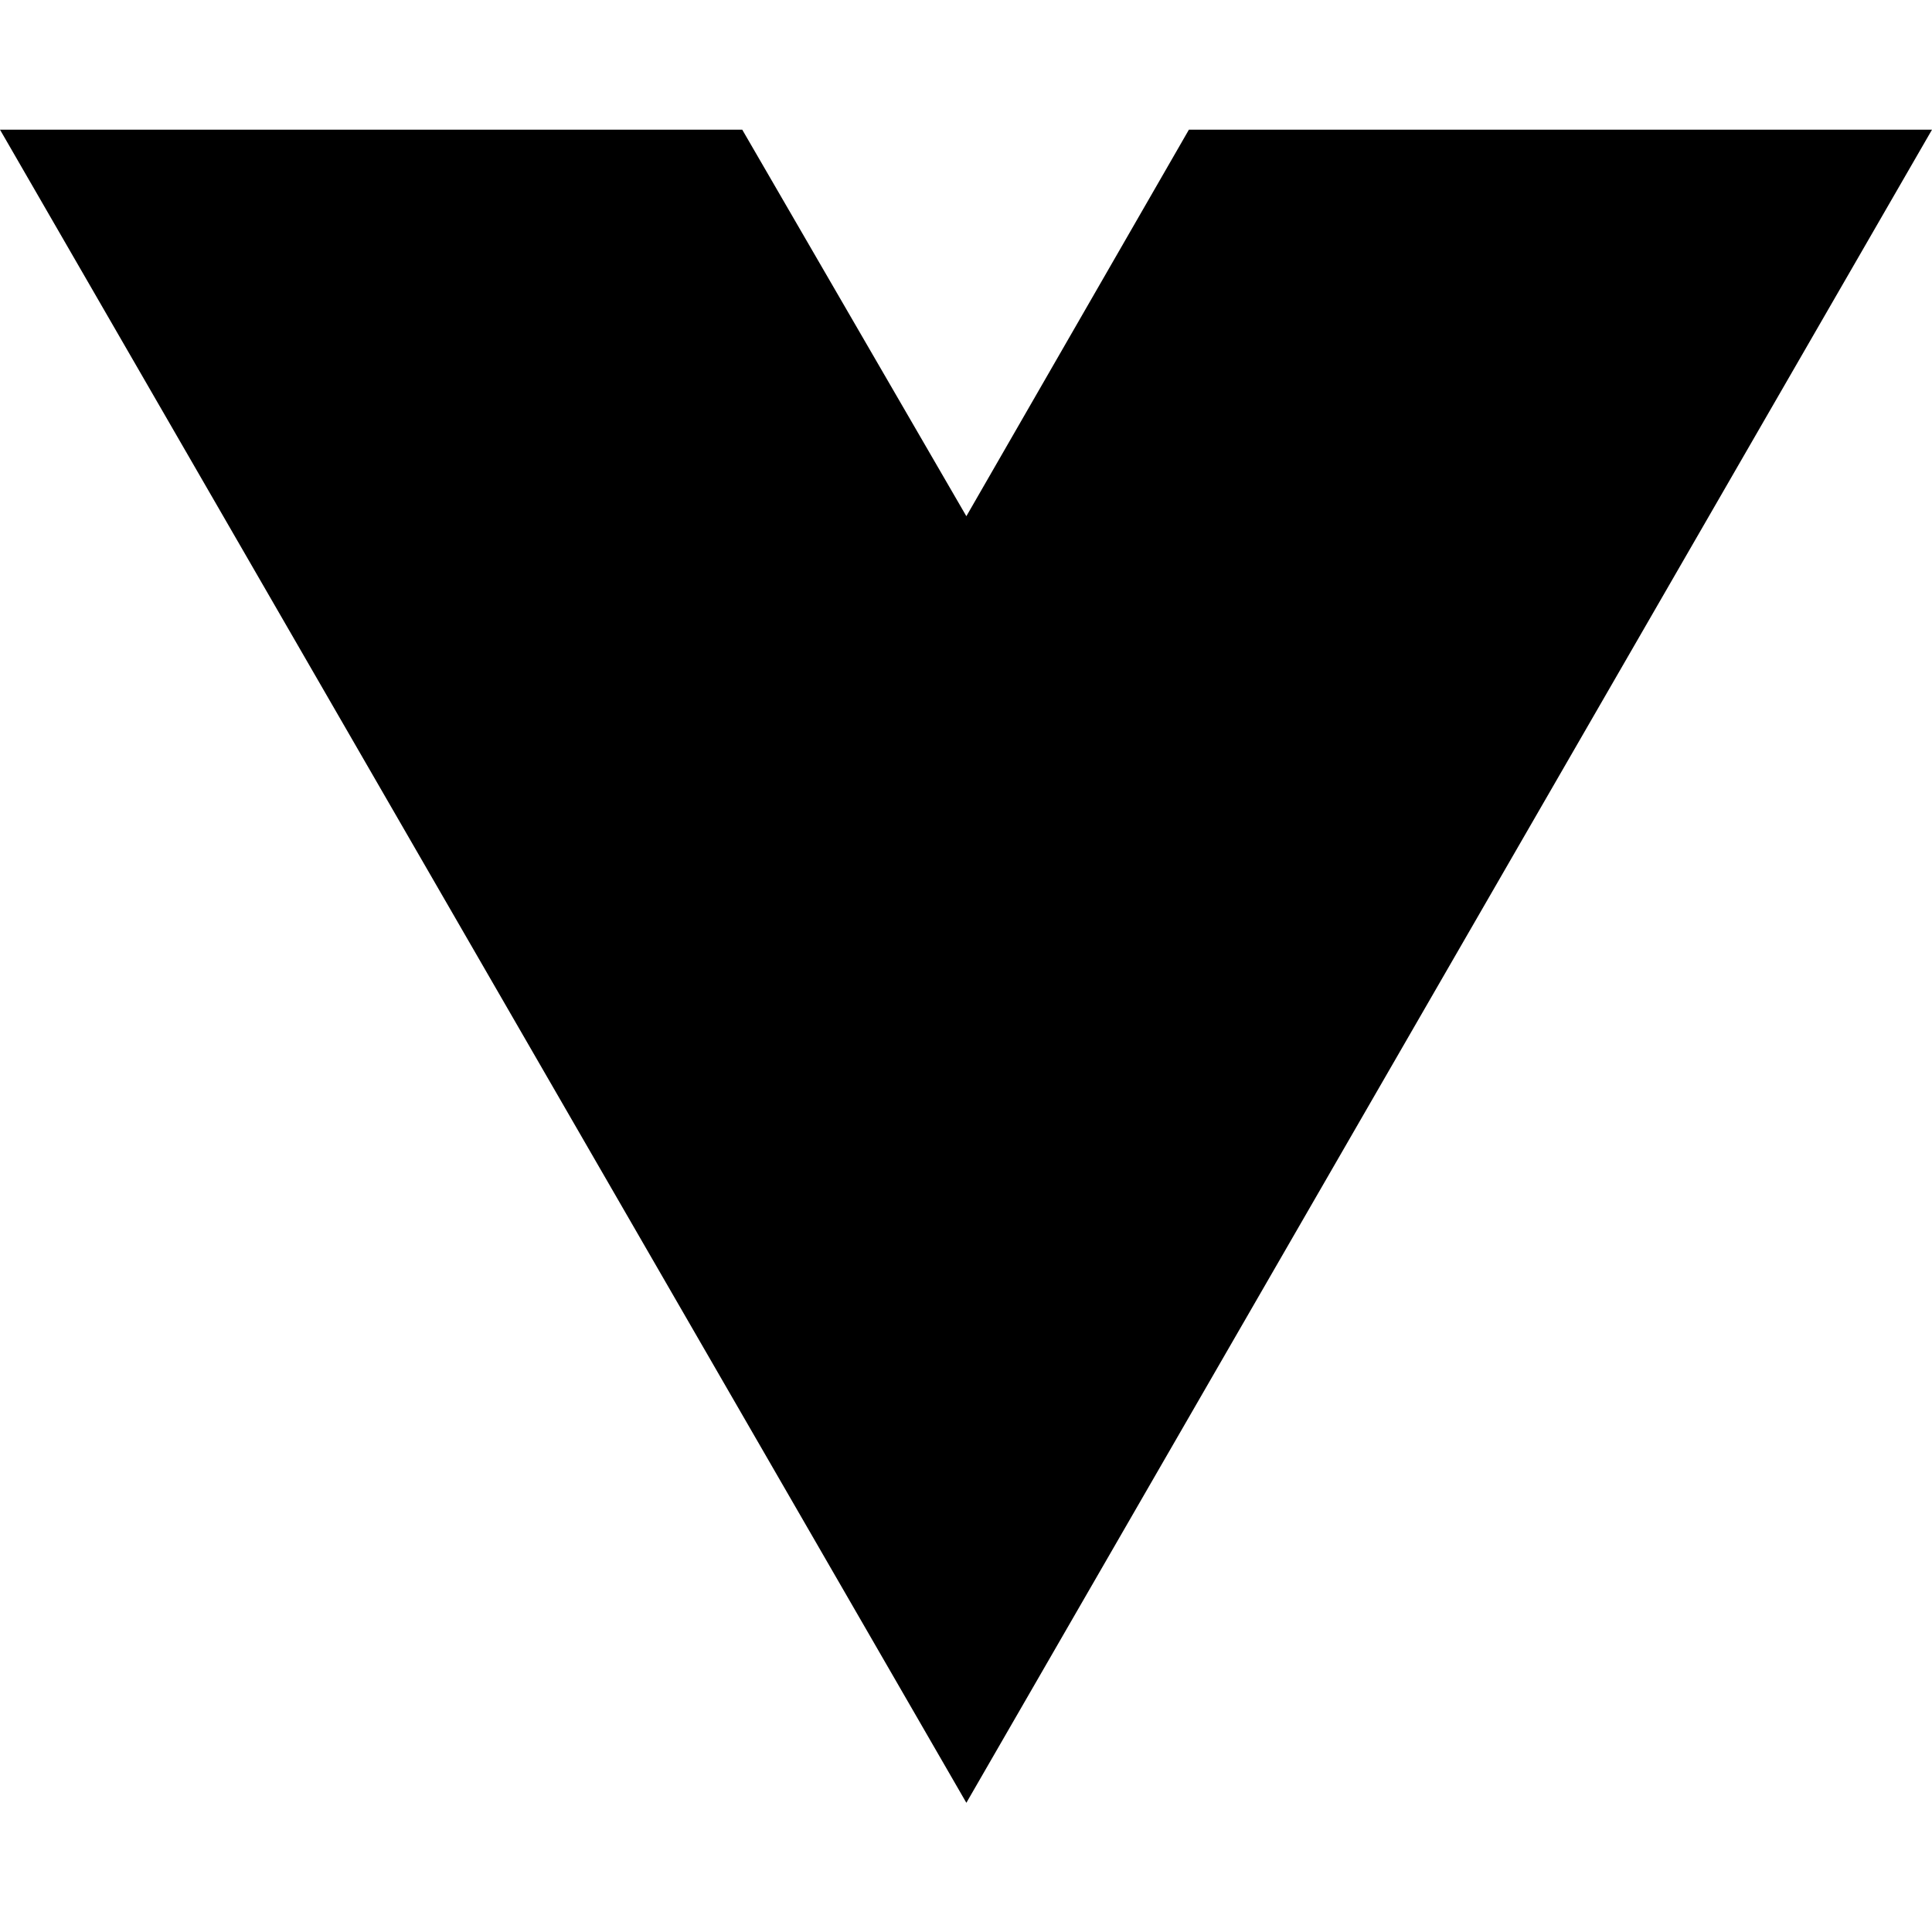
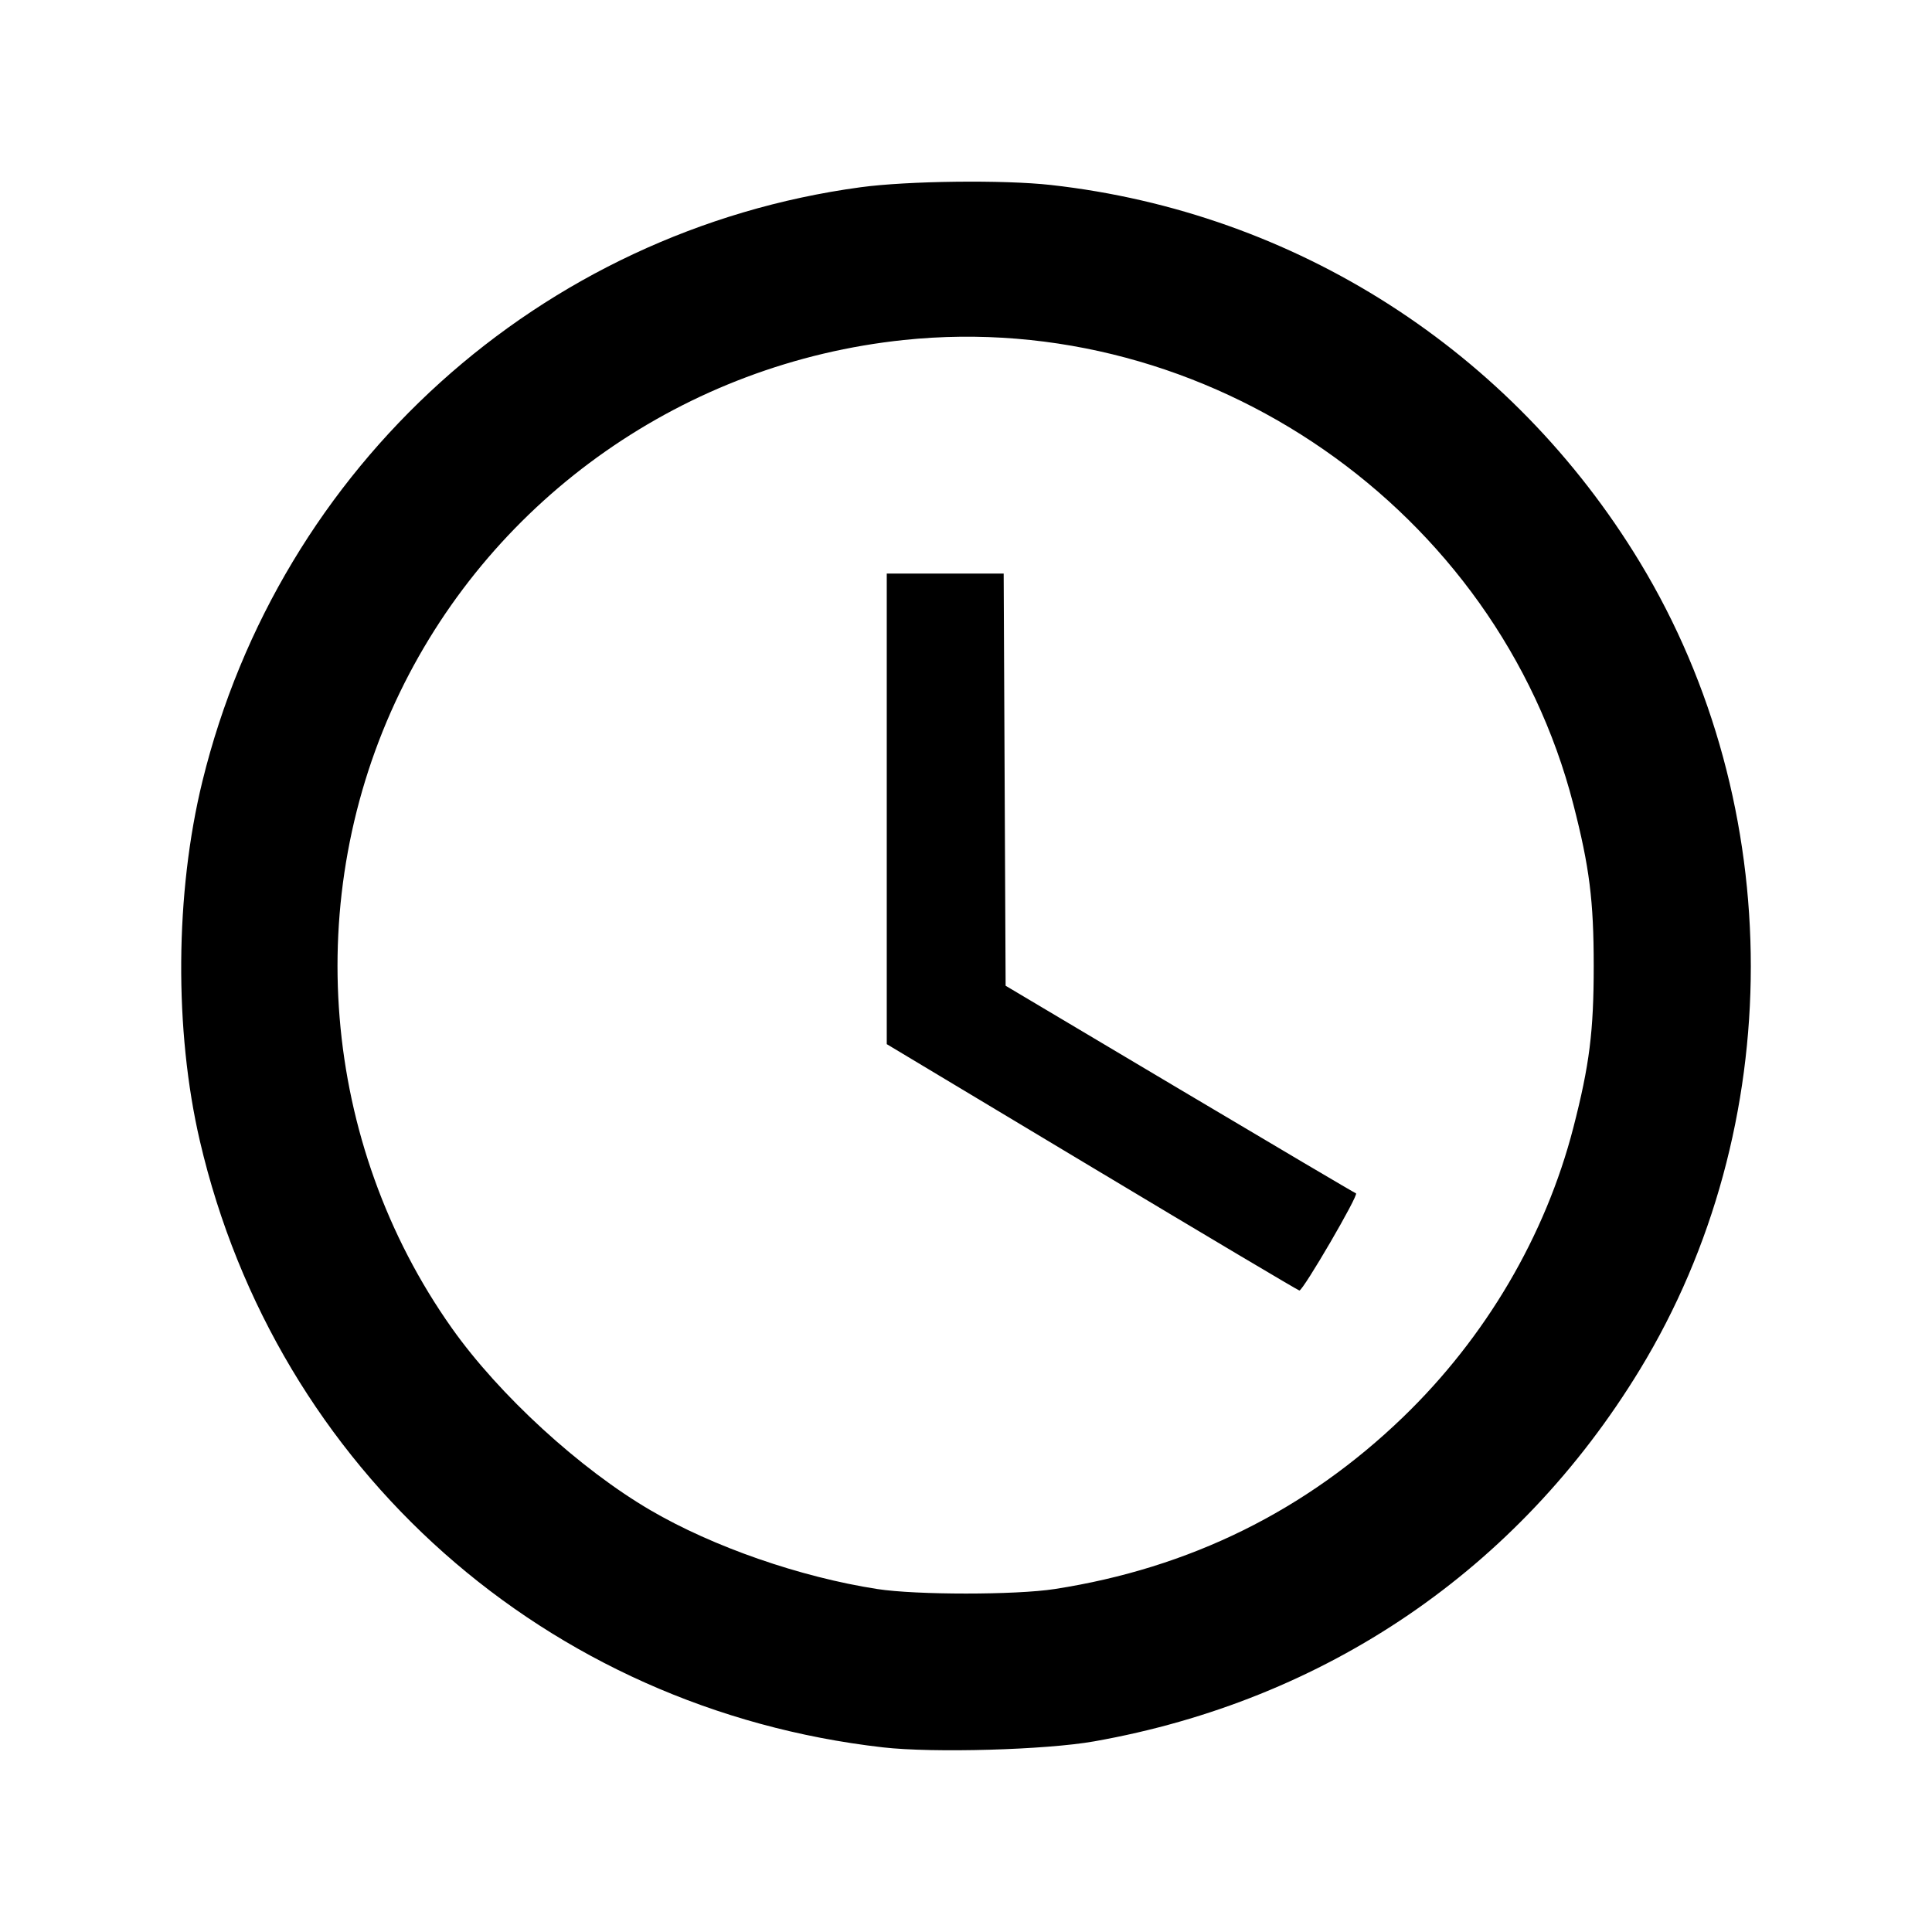
- <svg xmlns="http://www.w3.org/2000/svg" width="16" height="16" viewBox="0 0 16 16" fill="none">
-   <path d="M8.003 14.93L0 1.074H6.147L8.003 4.275L9.846 1.074H16L8.003 14.93Z" fill="black" />
+ <svg xmlns="http://www.w3.org/2000/svg" width="512" height="512" viewBox="0 0 512 512" version="1.1">
+   <path d="M 228.052 49.624 C 143.186 61.140, 74.106 123.502, 53.633 207.080 C 46.391 236.646, 46.140 273.080, 52.977 302.403 C 73.264 389.406, 144.793 452.893, 234 463.071 C 247.357 464.596, 277.189 463.743, 290 461.472 C 351.396 450.584, 402.322 415.892, 434.559 362.995 C 473.783 298.631, 473.794 213.698, 434.588 149 C 400.609 92.928, 343.381 56.272, 278.500 49.022 C 265.998 47.625, 240.542 47.929, 228.052 49.624 M 239.500 90.106 C 181.703 96.172, 131.094 131.570, 105.967 183.503 C 79.715 237.762, 85.057 302.981, 119.767 352 C 132.303 369.704, 153.664 389.284, 172.378 400.225 C 188.967 409.924, 212.052 417.944, 232.500 421.111 C 242.798 422.707, 269.202 422.707, 279.500 421.111 C 315.290 415.567, 346.111 400.359, 371.827 375.553 C 393.725 354.432, 409.572 327.485, 416.957 298.818 C 421.227 282.240, 422.351 273.320, 422.351 256 C 422.351 238.680, 421.227 229.760, 416.957 213.182 C 396.822 135.016, 319.900 81.667, 239.500 90.106 M 235 214.355 L 235 276.710 289.418 309.355 C 319.348 327.310, 344.068 342, 344.352 342 C 345.364 342, 360.182 316.560, 359.349 316.253 C 358.882 316.081, 337.800 303.630, 312.500 288.585 L 266.500 261.231 266.241 206.615 L 265.983 152 250.491 152 L 235 152 235 214.355" stroke="none" fill="black" fill-rule="evenodd" />
</svg>
